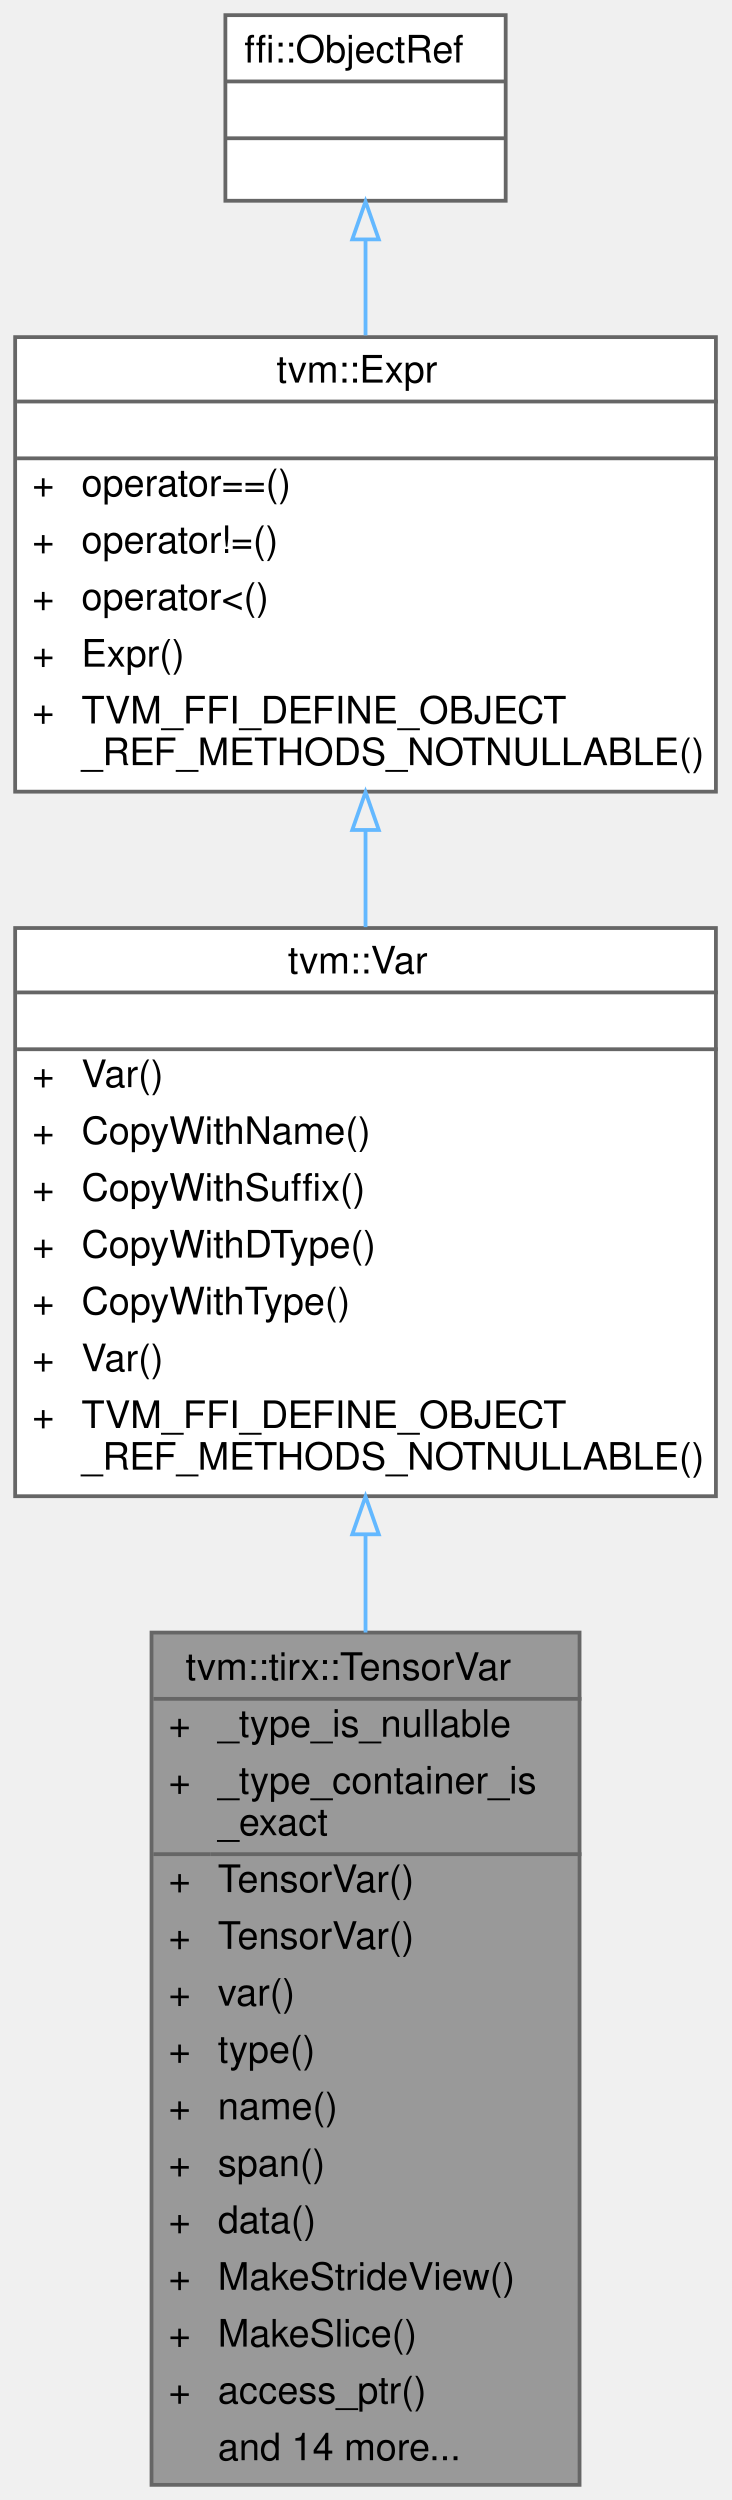
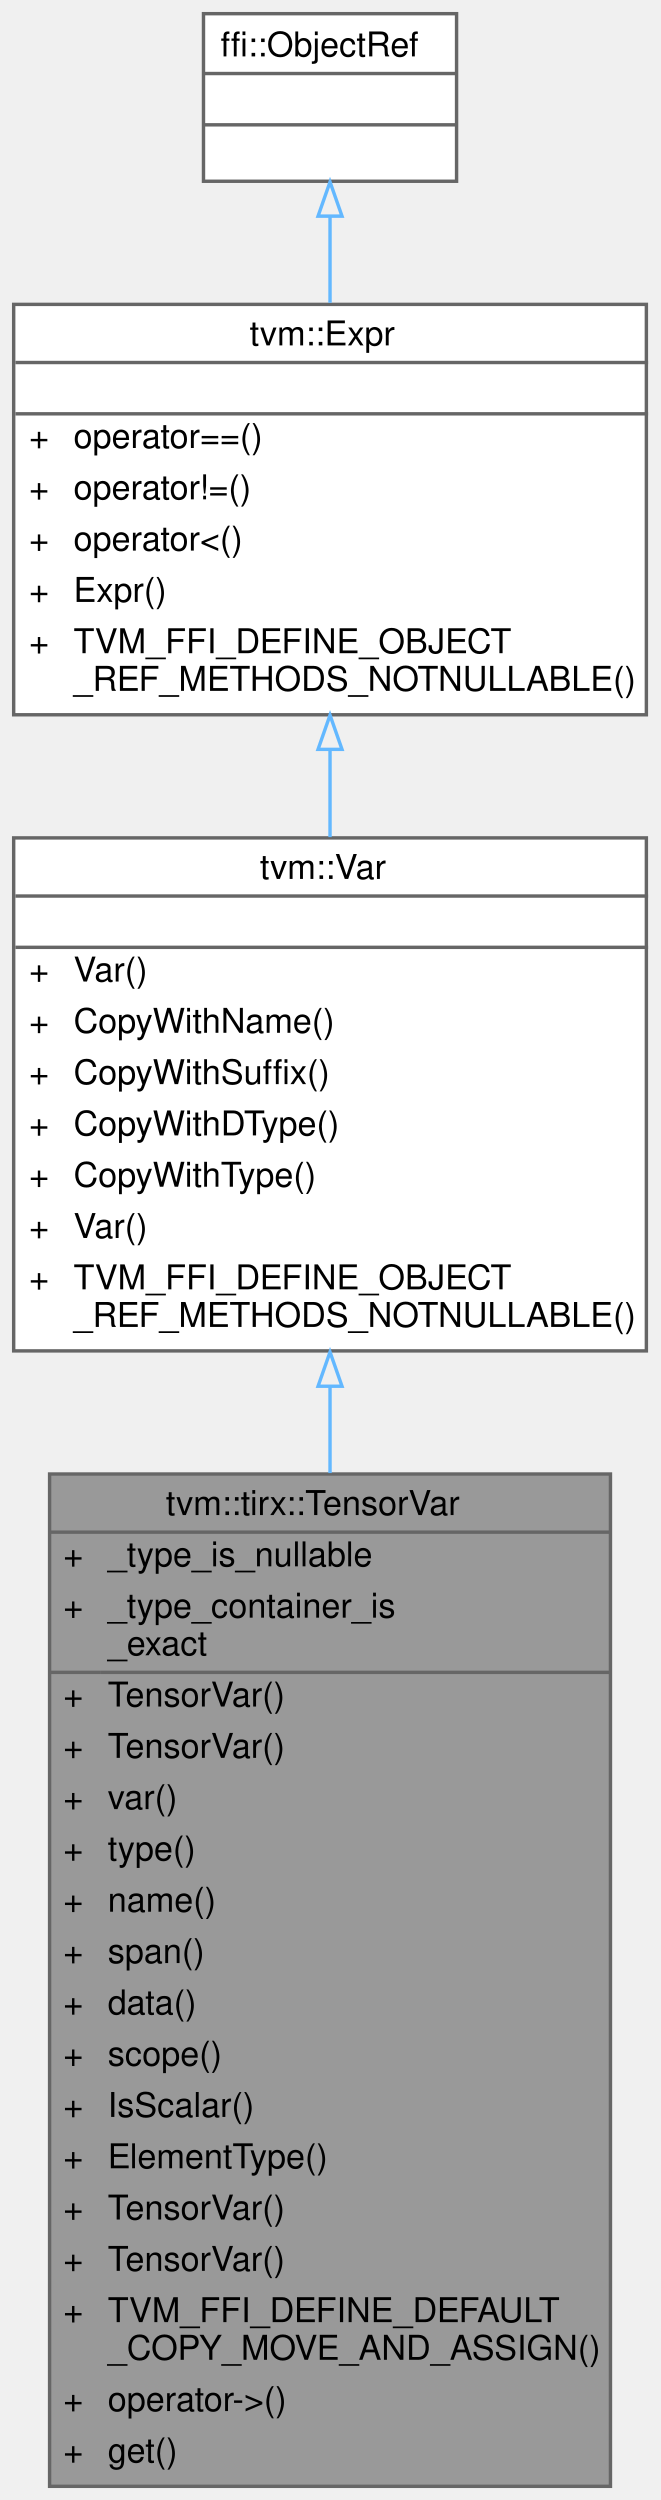
- <svg xmlns="http://www.w3.org/2000/svg" xmlns:xlink="http://www.w3.org/1999/xlink" width="193pt" height="660pt" viewBox="0.00 0.00 193.00 660.00">
-   <g id="graph0" class="graph" transform="scale(1 1) rotate(0) translate(4 656)">
+ <svg xmlns="http://www.w3.org/2000/svg" xmlns:xlink="http://www.w3.org/1999/xlink" width="193pt" height="731pt" viewBox="0.00 0.00 193.00 731.00">
+   <g id="graph0" class="graph" transform="scale(1 1) rotate(0) translate(4 727)">
    <g id="Node000001" class="node">
      <g id="a_Node000001">
        <a xlink:title="Checked zero-state view over an ordinary VarNode with TensorType.">
-           <polygon fill="#999999" stroke="transparent" points="149,-225 36,-225 36,0 149,0 149,-225" />
-           <text text-anchor="start" x="45" y="-212.5" font-family="Helvetica,sans-Serif" font-size="10.00">tvm::tirx::TensorVar</text>
-           <text text-anchor="start" x="40.5" y="-197.5" font-family="Helvetica,sans-Serif" font-size="10.00">+</text>
-           <text text-anchor="start" x="53.5" y="-197.5" font-family="Helvetica,sans-Serif" font-size="10.00">_type_is_nullable</text>
-           <text text-anchor="start" x="40.5" y="-182.5" font-family="Helvetica,sans-Serif" font-size="10.00">+</text>
-           <text text-anchor="start" x="53.5" y="-182.5" font-family="Helvetica,sans-Serif" font-size="10.00">_type_container_is</text>
-           <text text-anchor="start" x="53.5" y="-171.5" font-family="Helvetica,sans-Serif" font-size="10.00">_exact</text>
-           <text text-anchor="start" x="40.5" y="-156.5" font-family="Helvetica,sans-Serif" font-size="10.00">+</text>
-           <text text-anchor="start" x="53.5" y="-156.5" font-family="Helvetica,sans-Serif" font-size="10.00">TensorVar()</text>
-           <text text-anchor="start" x="40.5" y="-141.5" font-family="Helvetica,sans-Serif" font-size="10.00">+</text>
-           <text text-anchor="start" x="53.5" y="-141.5" font-family="Helvetica,sans-Serif" font-size="10.00">TensorVar()</text>
-           <text text-anchor="start" x="40.5" y="-126.5" font-family="Helvetica,sans-Serif" font-size="10.00">+</text>
-           <text text-anchor="start" x="53.5" y="-126.5" font-family="Helvetica,sans-Serif" font-size="10.00">var()</text>
-           <text text-anchor="start" x="40.5" y="-111.5" font-family="Helvetica,sans-Serif" font-size="10.00">+</text>
-           <text text-anchor="start" x="53.5" y="-111.5" font-family="Helvetica,sans-Serif" font-size="10.00">type()</text>
-           <text text-anchor="start" x="40.5" y="-96.5" font-family="Helvetica,sans-Serif" font-size="10.00">+</text>
-           <text text-anchor="start" x="53.5" y="-96.5" font-family="Helvetica,sans-Serif" font-size="10.00">name()</text>
-           <text text-anchor="start" x="40.5" y="-81.5" font-family="Helvetica,sans-Serif" font-size="10.00">+</text>
-           <text text-anchor="start" x="53.5" y="-81.5" font-family="Helvetica,sans-Serif" font-size="10.00">span()</text>
-           <text text-anchor="start" x="40.5" y="-66.5" font-family="Helvetica,sans-Serif" font-size="10.00">+</text>
-           <text text-anchor="start" x="53.5" y="-66.5" font-family="Helvetica,sans-Serif" font-size="10.00">data()</text>
-           <text text-anchor="start" x="40.5" y="-51.5" font-family="Helvetica,sans-Serif" font-size="10.00">+</text>
-           <text text-anchor="start" x="53.5" y="-51.5" font-family="Helvetica,sans-Serif" font-size="10.00">MakeStrideView()</text>
-           <text text-anchor="start" x="40.5" y="-36.5" font-family="Helvetica,sans-Serif" font-size="10.00">+</text>
-           <text text-anchor="start" x="53.5" y="-36.5" font-family="Helvetica,sans-Serif" font-size="10.00">MakeSlice()</text>
-           <text text-anchor="start" x="40.5" y="-21.5" font-family="Helvetica,sans-Serif" font-size="10.00">+</text>
-           <text text-anchor="start" x="53.5" y="-21.5" font-family="Helvetica,sans-Serif" font-size="10.00">access_ptr()</text>
-           <text text-anchor="start" x="53.5" y="-6.5" font-family="Helvetica,sans-Serif" font-size="10.00">and 14 more...</text>
-           <polygon fill="#666666" stroke="#666666" points="36.5,-207.5 36.5,-207.5 149.5,-207.5 149.5,-207.5 36.5,-207.5" />
-           <polygon fill="#666666" stroke="#666666" points="36.5,-166.5 36.5,-166.5 51.5,-166.5 51.5,-166.5 36.5,-166.5" />
-           <polygon fill="#666666" stroke="#666666" points="51.5,-166.5 51.5,-166.5 149.5,-166.5 149.5,-166.5 51.5,-166.5" />
-           <polygon fill="none" stroke="#666666" points="36,0 36,-225 149,-225 149,0 36,0" />
+           <polygon fill="#999999" stroke="transparent" points="174.5,-296 10.5,-296 10.5,0 174.5,0 174.5,-296" />
+           <text text-anchor="start" x="44.5" y="-284" font-family="Helvetica,sans-Serif" font-size="10.00">tvm::tirx::TensorVar</text>
+           <text text-anchor="start" x="14.5" y="-269" font-family="Helvetica,sans-Serif" font-size="10.00">+</text>
+           <text text-anchor="start" x="27.5" y="-269" font-family="Helvetica,sans-Serif" font-size="10.00">_type_is_nullable</text>
+           <text text-anchor="start" x="14.5" y="-254" font-family="Helvetica,sans-Serif" font-size="10.00">+</text>
+           <text text-anchor="start" x="27.5" y="-254" font-family="Helvetica,sans-Serif" font-size="10.00">_type_container_is</text>
+           <text text-anchor="start" x="27.5" y="-243" font-family="Helvetica,sans-Serif" font-size="10.00">_exact</text>
+           <text text-anchor="start" x="14.5" y="-228" font-family="Helvetica,sans-Serif" font-size="10.00">+</text>
+           <text text-anchor="start" x="27.5" y="-228" font-family="Helvetica,sans-Serif" font-size="10.00">TensorVar()</text>
+           <text text-anchor="start" x="14.5" y="-213" font-family="Helvetica,sans-Serif" font-size="10.00">+</text>
+           <text text-anchor="start" x="27.5" y="-213" font-family="Helvetica,sans-Serif" font-size="10.00">TensorVar()</text>
+           <text text-anchor="start" x="14.5" y="-198" font-family="Helvetica,sans-Serif" font-size="10.00">+</text>
+           <text text-anchor="start" x="27.5" y="-198" font-family="Helvetica,sans-Serif" font-size="10.00">var()</text>
+           <text text-anchor="start" x="14.5" y="-183" font-family="Helvetica,sans-Serif" font-size="10.00">+</text>
+           <text text-anchor="start" x="27.5" y="-183" font-family="Helvetica,sans-Serif" font-size="10.00">type()</text>
+           <text text-anchor="start" x="14.5" y="-168" font-family="Helvetica,sans-Serif" font-size="10.00">+</text>
+           <text text-anchor="start" x="27.5" y="-168" font-family="Helvetica,sans-Serif" font-size="10.00">name()</text>
+           <text text-anchor="start" x="14.5" y="-153" font-family="Helvetica,sans-Serif" font-size="10.00">+</text>
+           <text text-anchor="start" x="27.5" y="-153" font-family="Helvetica,sans-Serif" font-size="10.00">span()</text>
+           <text text-anchor="start" x="14.5" y="-138" font-family="Helvetica,sans-Serif" font-size="10.00">+</text>
+           <text text-anchor="start" x="27.5" y="-138" font-family="Helvetica,sans-Serif" font-size="10.00">data()</text>
+           <text text-anchor="start" x="14.5" y="-123" font-family="Helvetica,sans-Serif" font-size="10.00">+</text>
+           <text text-anchor="start" x="27.5" y="-123" font-family="Helvetica,sans-Serif" font-size="10.00">scope()</text>
+           <text text-anchor="start" x="14.5" y="-108" font-family="Helvetica,sans-Serif" font-size="10.00">+</text>
+           <text text-anchor="start" x="27.5" y="-108" font-family="Helvetica,sans-Serif" font-size="10.00">IsScalar()</text>
+           <text text-anchor="start" x="14.5" y="-93" font-family="Helvetica,sans-Serif" font-size="10.00">+</text>
+           <text text-anchor="start" x="27.5" y="-93" font-family="Helvetica,sans-Serif" font-size="10.00">ElementType()</text>
+           <text text-anchor="start" x="14.5" y="-78" font-family="Helvetica,sans-Serif" font-size="10.00">+</text>
+           <text text-anchor="start" x="27.5" y="-78" font-family="Helvetica,sans-Serif" font-size="10.00">TensorVar()</text>
+           <text text-anchor="start" x="14.5" y="-63" font-family="Helvetica,sans-Serif" font-size="10.00">+</text>
+           <text text-anchor="start" x="27.5" y="-63" font-family="Helvetica,sans-Serif" font-size="10.00">TensorVar()</text>
+           <text text-anchor="start" x="14.5" y="-48" font-family="Helvetica,sans-Serif" font-size="10.00">+</text>
+           <text text-anchor="start" x="27.5" y="-48" font-family="Helvetica,sans-Serif" font-size="10.00">TVM_FFI_DEFINE_DEFAULT</text>
+           <text text-anchor="start" x="27.5" y="-37" font-family="Helvetica,sans-Serif" font-size="10.00">_COPY_MOVE_AND_ASSIGN()</text>
+           <text text-anchor="start" x="14.5" y="-22" font-family="Helvetica,sans-Serif" font-size="10.00">+</text>
+           <text text-anchor="start" x="27.5" y="-22" font-family="Helvetica,sans-Serif" font-size="10.00">operator-&gt;()</text>
+           <text text-anchor="start" x="14.5" y="-7" font-family="Helvetica,sans-Serif" font-size="10.00">+</text>
+           <text text-anchor="start" x="27.5" y="-7" font-family="Helvetica,sans-Serif" font-size="10.00">get()</text>
+           <polygon fill="#666666" stroke="#666666" points="10.5,-279 10.5,-279 174.5,-279 174.5,-279 10.5,-279" />
+           <polygon fill="#666666" stroke="#666666" points="10.5,-238 10.5,-238 25.5,-238 25.5,-238 10.5,-238" />
+           <polygon fill="#666666" stroke="#666666" points="25.5,-238 25.5,-238 174.5,-238 174.5,-238 25.5,-238" />
+           <polygon fill="none" stroke="#666666" points="10.5,0 10.5,-296 174.5,-296 174.5,0 10.5,0" />
        </a>
      </g>
    </g>
    <g id="Node000002" class="node">
      <g id="a_Node000002">
        <a xlink:href="classtvm_1_1Var.html" target="_top" xlink:title="Managed reference to VarNode.">
-           <polygon fill="white" stroke="transparent" points="185,-411 0,-411 0,-261 185,-261 185,-411" />
-           <text text-anchor="start" x="72" y="-399" font-family="Helvetica,sans-Serif" font-size="10.00">tvm::Var</text>
-           <text text-anchor="start" x="91" y="-384" font-family="Helvetica,sans-Serif" font-size="10.00"> </text>
-           <text text-anchor="start" x="4.5" y="-369" font-family="Helvetica,sans-Serif" font-size="10.00">+</text>
-           <text text-anchor="start" x="17.5" y="-369" font-family="Helvetica,sans-Serif" font-size="10.00">Var()</text>
-           <text text-anchor="start" x="4.5" y="-354" font-family="Helvetica,sans-Serif" font-size="10.00">+</text>
-           <text text-anchor="start" x="17.5" y="-354" font-family="Helvetica,sans-Serif" font-size="10.00">CopyWithName()</text>
-           <text text-anchor="start" x="4.5" y="-339" font-family="Helvetica,sans-Serif" font-size="10.00">+</text>
-           <text text-anchor="start" x="17.5" y="-339" font-family="Helvetica,sans-Serif" font-size="10.00">CopyWithSuffix()</text>
-           <text text-anchor="start" x="4.5" y="-324" font-family="Helvetica,sans-Serif" font-size="10.00">+</text>
-           <text text-anchor="start" x="17.5" y="-324" font-family="Helvetica,sans-Serif" font-size="10.00">CopyWithDType()</text>
-           <text text-anchor="start" x="4.5" y="-309" font-family="Helvetica,sans-Serif" font-size="10.00">+</text>
-           <text text-anchor="start" x="17.5" y="-309" font-family="Helvetica,sans-Serif" font-size="10.00">CopyWithType()</text>
-           <text text-anchor="start" x="4.5" y="-294" font-family="Helvetica,sans-Serif" font-size="10.00">+</text>
-           <text text-anchor="start" x="17.5" y="-294" font-family="Helvetica,sans-Serif" font-size="10.00">Var()</text>
-           <text text-anchor="start" x="4.5" y="-279" font-family="Helvetica,sans-Serif" font-size="10.00">+</text>
-           <text text-anchor="start" x="17.5" y="-279" font-family="Helvetica,sans-Serif" font-size="10.00">TVM_FFI_DEFINE_OBJECT</text>
-           <text text-anchor="start" x="17.5" y="-268" font-family="Helvetica,sans-Serif" font-size="10.00">_REF_METHODS_NOTNULLABLE()</text>
-           <polygon fill="#666666" stroke="#666666" points="0.5,-394 0.5,-394 185.5,-394 185.5,-394 0.5,-394" />
-           <polygon fill="#666666" stroke="#666666" points="0.5,-379 0.5,-379 185.5,-379 185.5,-379 0.5,-379" />
-           <polygon fill="none" stroke="#666666" points="0,-261 0,-411 185,-411 185,-261 0,-261" />
+           <polygon fill="white" stroke="transparent" points="185,-482 0,-482 0,-332 185,-332 185,-482" />
+           <text text-anchor="start" x="72" y="-470" font-family="Helvetica,sans-Serif" font-size="10.00">tvm::Var</text>
+           <text text-anchor="start" x="91" y="-455" font-family="Helvetica,sans-Serif" font-size="10.00"> </text>
+           <text text-anchor="start" x="4.5" y="-440" font-family="Helvetica,sans-Serif" font-size="10.00">+</text>
+           <text text-anchor="start" x="17.5" y="-440" font-family="Helvetica,sans-Serif" font-size="10.00">Var()</text>
+           <text text-anchor="start" x="4.5" y="-425" font-family="Helvetica,sans-Serif" font-size="10.00">+</text>
+           <text text-anchor="start" x="17.5" y="-425" font-family="Helvetica,sans-Serif" font-size="10.00">CopyWithName()</text>
+           <text text-anchor="start" x="4.5" y="-410" font-family="Helvetica,sans-Serif" font-size="10.00">+</text>
+           <text text-anchor="start" x="17.5" y="-410" font-family="Helvetica,sans-Serif" font-size="10.00">CopyWithSuffix()</text>
+           <text text-anchor="start" x="4.5" y="-395" font-family="Helvetica,sans-Serif" font-size="10.00">+</text>
+           <text text-anchor="start" x="17.5" y="-395" font-family="Helvetica,sans-Serif" font-size="10.00">CopyWithDType()</text>
+           <text text-anchor="start" x="4.5" y="-380" font-family="Helvetica,sans-Serif" font-size="10.00">+</text>
+           <text text-anchor="start" x="17.5" y="-380" font-family="Helvetica,sans-Serif" font-size="10.00">CopyWithType()</text>
+           <text text-anchor="start" x="4.5" y="-365" font-family="Helvetica,sans-Serif" font-size="10.00">+</text>
+           <text text-anchor="start" x="17.5" y="-365" font-family="Helvetica,sans-Serif" font-size="10.00">Var()</text>
+           <text text-anchor="start" x="4.5" y="-350" font-family="Helvetica,sans-Serif" font-size="10.00">+</text>
+           <text text-anchor="start" x="17.5" y="-350" font-family="Helvetica,sans-Serif" font-size="10.00">TVM_FFI_DEFINE_OBJECT</text>
+           <text text-anchor="start" x="17.5" y="-339" font-family="Helvetica,sans-Serif" font-size="10.00">_REF_METHODS_NOTNULLABLE()</text>
+           <polygon fill="#666666" stroke="#666666" points="0.5,-465 0.5,-465 185.5,-465 185.5,-465 0.5,-465" />
+           <polygon fill="#666666" stroke="#666666" points="0.5,-450 0.5,-450 185.5,-450 185.5,-450 0.5,-450" />
+           <polygon fill="none" stroke="#666666" points="0,-332 0,-482 185,-482 185,-332 0,-332" />
        </a>
      </g>
    </g>
    <g id="edge1_Node000001_Node000002" class="edge">
      <g id="a_edge1_Node000001_Node000002">
        <a xlink:title=" ">
-           <path fill="none" stroke="#63b8ff" d="M92.5,-250.77C92.5,-242.33 92.5,-233.67 92.5,-225.01" />
-           <polygon fill="none" stroke="#63b8ff" points="89,-250.94 92.5,-260.94 96,-250.94 89,-250.94" />
+           <path fill="none" stroke="#63b8ff" d="M92.5,-321.46C92.5,-313.28 92.5,-304.84 92.5,-296.28" />
+           <polygon fill="none" stroke="#63b8ff" points="89,-321.66 92.5,-331.66 96,-321.66 89,-321.66" />
        </a>
      </g>
    </g>
    <g id="Node000003" class="node">
      <g id="a_Node000003">
        <a xlink:href="classtvm_1_1Expr.html" target="_top" xlink:title="Managed reference to ExprNode.">
-           <polygon fill="white" stroke="transparent" points="185,-567 0,-567 0,-447 185,-447 185,-567" />
-           <text text-anchor="start" x="69" y="-555" font-family="Helvetica,sans-Serif" font-size="10.00">tvm::Expr</text>
-           <text text-anchor="start" x="91" y="-540" font-family="Helvetica,sans-Serif" font-size="10.00"> </text>
-           <text text-anchor="start" x="4.5" y="-525" font-family="Helvetica,sans-Serif" font-size="10.00">+</text>
-           <text text-anchor="start" x="17.5" y="-525" font-family="Helvetica,sans-Serif" font-size="10.00">operator==()</text>
-           <text text-anchor="start" x="4.5" y="-510" font-family="Helvetica,sans-Serif" font-size="10.00">+</text>
-           <text text-anchor="start" x="17.5" y="-510" font-family="Helvetica,sans-Serif" font-size="10.00">operator!=()</text>
-           <text text-anchor="start" x="4.5" y="-495" font-family="Helvetica,sans-Serif" font-size="10.00">+</text>
-           <text text-anchor="start" x="17.5" y="-495" font-family="Helvetica,sans-Serif" font-size="10.00">operator&lt;()</text>
-           <text text-anchor="start" x="4.5" y="-480" font-family="Helvetica,sans-Serif" font-size="10.00">+</text>
-           <text text-anchor="start" x="17.5" y="-480" font-family="Helvetica,sans-Serif" font-size="10.00">Expr()</text>
-           <text text-anchor="start" x="4.5" y="-465" font-family="Helvetica,sans-Serif" font-size="10.00">+</text>
-           <text text-anchor="start" x="17.5" y="-465" font-family="Helvetica,sans-Serif" font-size="10.00">TVM_FFI_DEFINE_OBJECT</text>
-           <text text-anchor="start" x="17.5" y="-454" font-family="Helvetica,sans-Serif" font-size="10.00">_REF_METHODS_NOTNULLABLE()</text>
-           <polygon fill="#666666" stroke="#666666" points="0.5,-550 0.5,-550 185.5,-550 185.5,-550 0.5,-550" />
-           <polygon fill="#666666" stroke="#666666" points="0.5,-535 0.5,-535 185.5,-535 185.5,-535 0.5,-535" />
-           <polygon fill="none" stroke="#666666" points="0,-447 0,-567 185,-567 185,-447 0,-447" />
+           <polygon fill="white" stroke="transparent" points="185,-638 0,-638 0,-518 185,-518 185,-638" />
+           <text text-anchor="start" x="69" y="-626" font-family="Helvetica,sans-Serif" font-size="10.00">tvm::Expr</text>
+           <text text-anchor="start" x="91" y="-611" font-family="Helvetica,sans-Serif" font-size="10.00"> </text>
+           <text text-anchor="start" x="4.5" y="-596" font-family="Helvetica,sans-Serif" font-size="10.00">+</text>
+           <text text-anchor="start" x="17.5" y="-596" font-family="Helvetica,sans-Serif" font-size="10.00">operator==()</text>
+           <text text-anchor="start" x="4.5" y="-581" font-family="Helvetica,sans-Serif" font-size="10.00">+</text>
+           <text text-anchor="start" x="17.5" y="-581" font-family="Helvetica,sans-Serif" font-size="10.00">operator!=()</text>
+           <text text-anchor="start" x="4.5" y="-566" font-family="Helvetica,sans-Serif" font-size="10.00">+</text>
+           <text text-anchor="start" x="17.5" y="-566" font-family="Helvetica,sans-Serif" font-size="10.00">operator&lt;()</text>
+           <text text-anchor="start" x="4.5" y="-551" font-family="Helvetica,sans-Serif" font-size="10.00">+</text>
+           <text text-anchor="start" x="17.5" y="-551" font-family="Helvetica,sans-Serif" font-size="10.00">Expr()</text>
+           <text text-anchor="start" x="4.5" y="-536" font-family="Helvetica,sans-Serif" font-size="10.00">+</text>
+           <text text-anchor="start" x="17.5" y="-536" font-family="Helvetica,sans-Serif" font-size="10.00">TVM_FFI_DEFINE_OBJECT</text>
+           <text text-anchor="start" x="17.5" y="-525" font-family="Helvetica,sans-Serif" font-size="10.00">_REF_METHODS_NOTNULLABLE()</text>
+           <polygon fill="#666666" stroke="#666666" points="0.5,-621 0.5,-621 185.5,-621 185.5,-621 0.5,-621" />
+           <polygon fill="#666666" stroke="#666666" points="0.5,-606 0.5,-606 185.5,-606 185.5,-606 0.5,-606" />
+           <polygon fill="none" stroke="#666666" points="0,-518 0,-638 185,-638 185,-518 0,-518" />
        </a>
      </g>
    </g>
    <g id="edge2_Node000002_Node000003" class="edge">
      <g id="a_edge2_Node000002_Node000003">
        <a xlink:title=" ">
-           <path fill="none" stroke="#63b8ff" d="M92.5,-436.75C92.5,-428.34 92.5,-419.71 92.5,-411.23" />
-           <polygon fill="none" stroke="#63b8ff" points="89,-436.89 92.5,-446.89 96,-436.89 89,-436.89" />
+           <path fill="none" stroke="#63b8ff" d="M92.5,-507.75C92.5,-499.34 92.5,-490.71 92.5,-482.23" />
+           <polygon fill="none" stroke="#63b8ff" points="89,-507.89 92.5,-517.89 96,-507.89 89,-507.89" />
        </a>
      </g>
    </g>
    <g id="Node000004" class="node">
      <g id="a_Node000004">
        <a xlink:title=" ">
-           <polygon fill="white" stroke="transparent" points="129.5,-652 55.5,-652 55.5,-603 129.5,-603 129.5,-652" />
-           <text text-anchor="start" x="60.5" y="-639.5" font-family="Helvetica,sans-Serif" font-size="10.00">ffi::ObjectRef</text>
-           <text text-anchor="start" x="90.5" y="-624.5" font-family="Helvetica,sans-Serif" font-size="10.00"> </text>
-           <text text-anchor="start" x="90.5" y="-609.5" font-family="Helvetica,sans-Serif" font-size="10.00"> </text>
-           <polygon fill="#666666" stroke="#666666" points="55.5,-634.5 55.5,-634.5 129.5,-634.5 129.5,-634.5 55.5,-634.5" />
-           <polygon fill="#666666" stroke="#666666" points="55.5,-619.5 55.5,-619.5 129.5,-619.5 129.5,-619.5 55.5,-619.5" />
-           <polygon fill="none" stroke="#666666" points="55.5,-603 55.5,-652 129.5,-652 129.5,-603 55.5,-603" />
+           <polygon fill="white" stroke="transparent" points="129.5,-723 55.5,-723 55.5,-674 129.5,-674 129.5,-723" />
+           <text text-anchor="start" x="60.5" y="-710.5" font-family="Helvetica,sans-Serif" font-size="10.00">ffi::ObjectRef</text>
+           <text text-anchor="start" x="90.5" y="-695.5" font-family="Helvetica,sans-Serif" font-size="10.00"> </text>
+           <text text-anchor="start" x="90.5" y="-680.5" font-family="Helvetica,sans-Serif" font-size="10.00"> </text>
+           <polygon fill="#666666" stroke="#666666" points="55.5,-705.5 55.5,-705.5 129.5,-705.5 129.5,-705.5 55.5,-705.5" />
+           <polygon fill="#666666" stroke="#666666" points="55.5,-690.5 55.5,-690.5 129.5,-690.5 129.5,-690.5 55.5,-690.5" />
+           <polygon fill="none" stroke="#666666" points="55.5,-674 55.5,-723 129.5,-723 129.5,-674 55.5,-674" />
        </a>
      </g>
    </g>
    <g id="edge3_Node000003_Node000004" class="edge">
      <g id="a_edge3_Node000003_Node000004">
        <a xlink:title=" ">
-           <path fill="none" stroke="#63b8ff" d="M92.5,-592.59C92.5,-584.71 92.5,-576.09 92.5,-567.47" />
-           <polygon fill="none" stroke="#63b8ff" points="89,-592.8 92.5,-602.8 96,-592.8 89,-592.8" />
+           <path fill="none" stroke="#63b8ff" d="M92.5,-663.59C92.5,-655.71 92.5,-647.09 92.5,-638.47" />
+           <polygon fill="none" stroke="#63b8ff" points="89,-663.8 92.5,-673.8 96,-663.8 89,-663.8" />
        </a>
      </g>
    </g>
  </g>
</svg>
